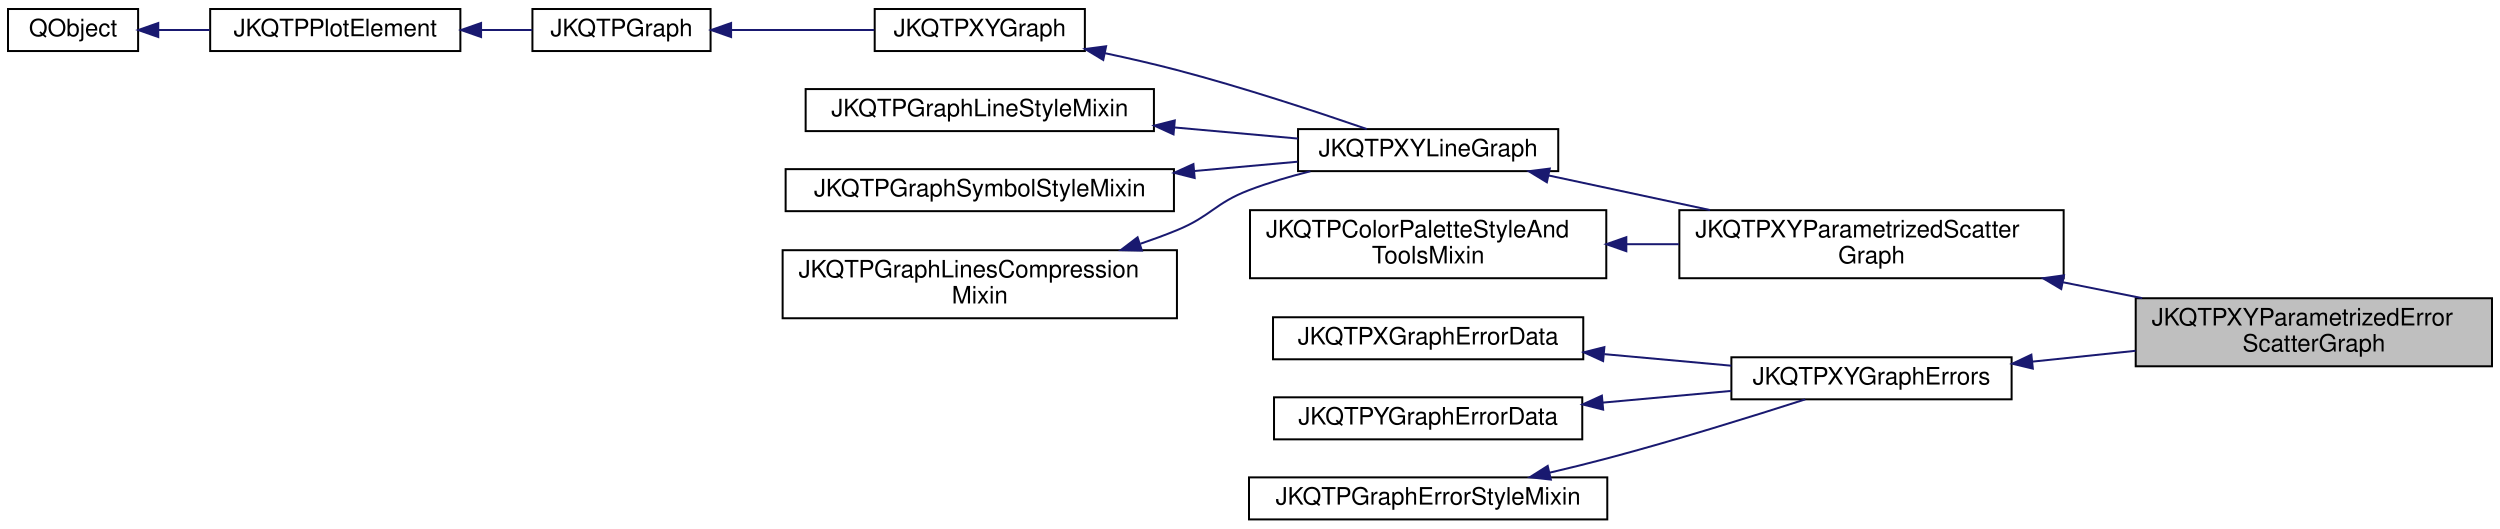
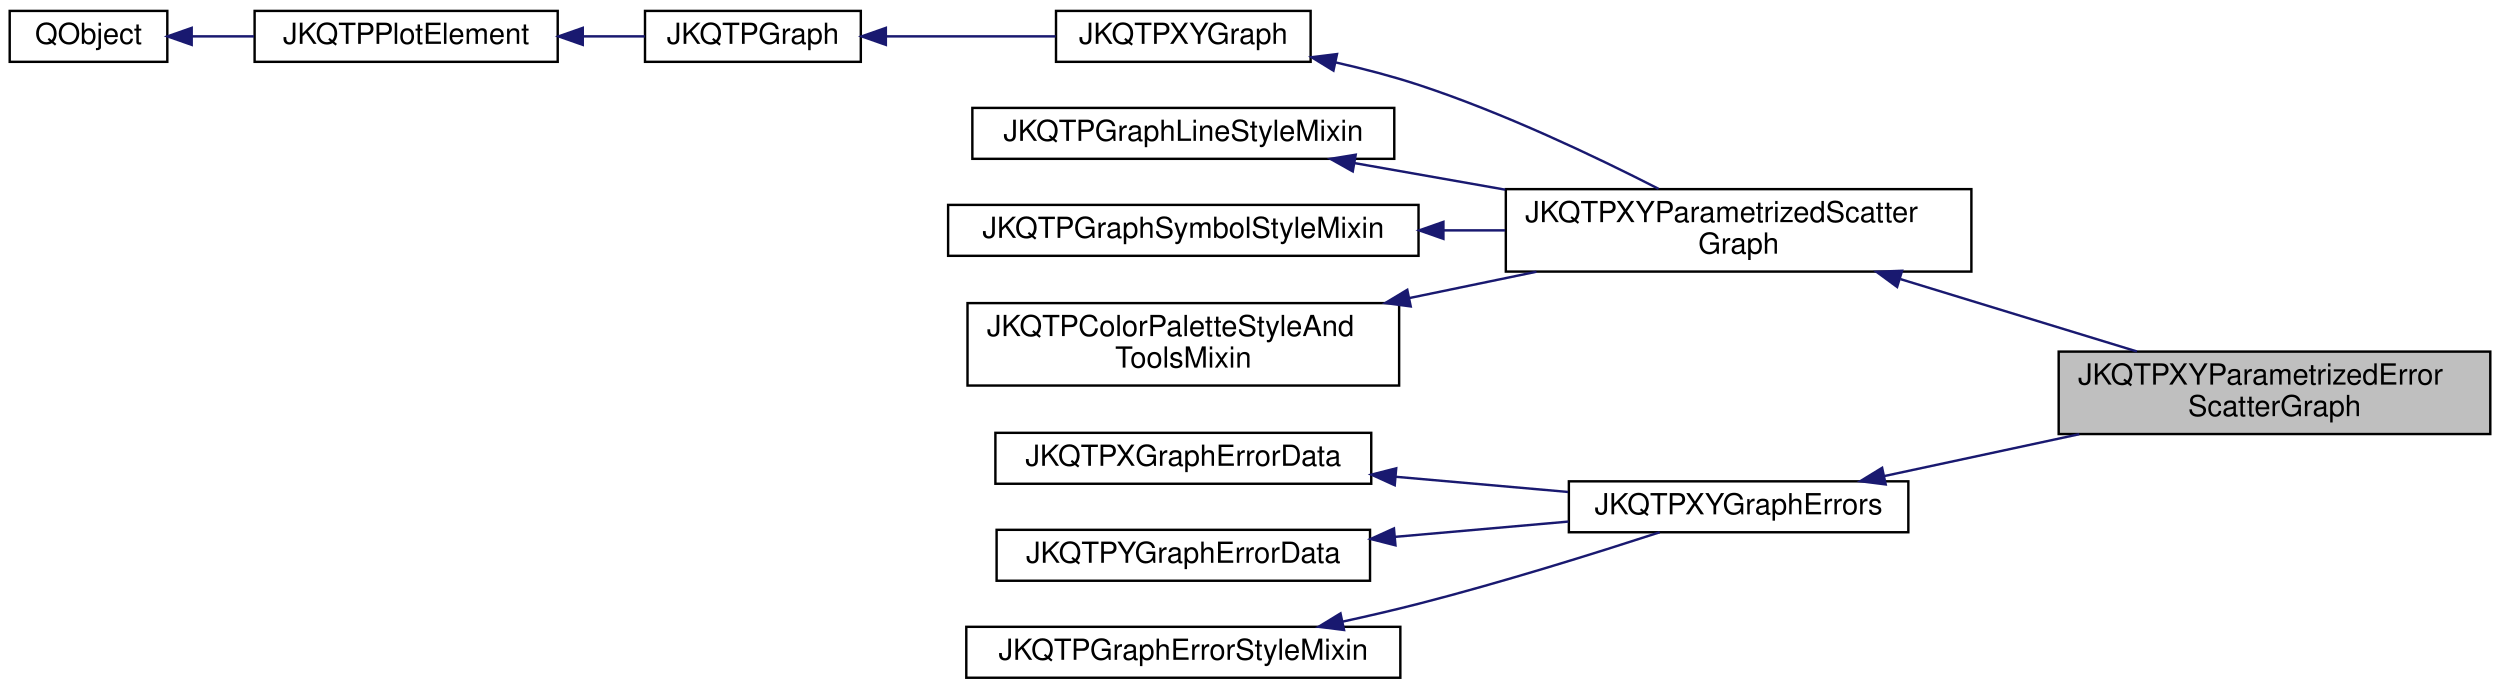
- <svg xmlns="http://www.w3.org/2000/svg" xmlns:xlink="http://www.w3.org/1999/xlink" width="1249pt" height="264pt" viewBox="0.00 0.00 1249.00 264.00">
-   <g id="graph0" class="graph" transform="scale(1 1) rotate(0) translate(4 260)">
+ <svg xmlns="http://www.w3.org/2000/svg" xmlns:xlink="http://www.w3.org/1999/xlink" width="1031pt" height="284pt" viewBox="0.00 0.00 1031.00 284.00">
+   <g id="graph0" class="graph" transform="scale(1 1) rotate(0) translate(4 280)">
    <g id="node1" class="node">
      <g id="a_node1">
        <a xlink:title="This implements xy scatter plots (like JKQTPXYLineGraph), but the color and size of the symbols may b...">
-           <polygon fill="#bfbfbf" stroke="black" points="1063,-77 1063,-111 1241,-111 1241,-77 1063,-77" />
-           <text text-anchor="start" x="1071" y="-97.4" font-family="Helvetica,sans-Serif" font-size="12.00">JKQTPXYParametrizedError</text>
-           <text text-anchor="middle" x="1152" y="-84.4" font-family="Helvetica,sans-Serif" font-size="12.00">ScatterGraph</text>
+           <polygon fill="#bfbfbf" stroke="black" points="845,-101 845,-135 1023,-135 1023,-101 845,-101" />
+           <text text-anchor="start" x="853" y="-121.4" font-family="Helvetica,sans-Serif" font-size="12.00">JKQTPXYParametrizedError</text>
+           <text text-anchor="middle" x="934" y="-108.4" font-family="Helvetica,sans-Serif" font-size="12.00">ScatterGraph</text>
        </a>
      </g>
    </g>
    <g id="node2" class="node">
      <g id="a_node2">
        <a xlink:href="class_j_k_q_t_p_x_y_parametrized_scatter_graph.html" target="_top" xlink:title="This implements xy scatter plots (like JKQTPXYLineGraph), but the color and size of the symbols may b...">
-           <polygon fill="none" stroke="black" points="835,-121 835,-155 1027,-155 1027,-121 835,-121" />
-           <text text-anchor="start" x="843" y="-141.4" font-family="Helvetica,sans-Serif" font-size="12.00">JKQTPXYParametrizedScatter</text>
-           <text text-anchor="middle" x="931" y="-128.4" font-family="Helvetica,sans-Serif" font-size="12.00">Graph</text>
+           <polygon fill="none" stroke="black" points="617,-168 617,-202 809,-202 809,-168 617,-168" />
+           <text text-anchor="start" x="625" y="-188.4" font-family="Helvetica,sans-Serif" font-size="12.00">JKQTPXYParametrizedScatter</text>
+           <text text-anchor="middle" x="713" y="-175.4" font-family="Helvetica,sans-Serif" font-size="12.00">Graph</text>
        </a>
      </g>
    </g>
    <g id="edge1" class="edge">
-       <path fill="none" stroke="midnightblue" d="M1026.66,-118.98C1039.8,-116.34 1053.24,-113.64 1066.19,-111.04" />
-       <polygon fill="midnightblue" stroke="midnightblue" points="1025.79,-115.59 1016.67,-120.99 1027.16,-122.45 1025.79,-115.59" />
+       <path fill="none" stroke="midnightblue" d="M779.71,-164.9C810.81,-155.38 847.56,-144.14 877.27,-135.05" />
+       <polygon fill="midnightblue" stroke="midnightblue" points="778.37,-161.65 769.83,-167.92 780.42,-168.34 778.37,-161.65" />
    </g>
    <g id="node3" class="node">
      <g id="a_node3">
-         <a xlink:href="class_j_k_q_t_p_x_y_line_graph.html" target="_top" xlink:title="This implements xy line plots. This also alows to draw symbols at the data points.">
-           <polygon fill="none" stroke="black" points="644.5,-174.5 644.5,-195.5 774.5,-195.5 774.5,-174.5 644.5,-174.5" />
-           <text text-anchor="middle" x="709.5" y="-181.9" font-family="Helvetica,sans-Serif" font-size="12.00">JKQTPXYLineGraph</text>
+         <a xlink:href="class_j_k_q_t_p_x_y_graph.html" target="_top" xlink:title="This virtual JKQTPGraph descendent may be used as base for all graphs that use at least two columns t...">
+           <polygon fill="none" stroke="black" points="431.5,-254.5 431.5,-275.5 536.5,-275.5 536.5,-254.5 431.5,-254.5" />
+           <text text-anchor="middle" x="484" y="-261.9" font-family="Helvetica,sans-Serif" font-size="12.00">JKQTPXYGraph</text>
        </a>
      </g>
    </g>
    <g id="edge2" class="edge">
-       <path fill="none" stroke="midnightblue" d="M769.74,-172.32C794.52,-167.01 823.7,-160.76 850.32,-155.06" />
-       <polygon fill="midnightblue" stroke="midnightblue" points="768.81,-168.94 759.76,-174.45 770.27,-175.78 768.81,-168.94" />
+       <path fill="none" stroke="midnightblue" d="M546.85,-254.25C558.32,-251.65 570.12,-248.58 581,-245 615.93,-233.52 653.94,-215.44 679.98,-202.13" />
+       <polygon fill="midnightblue" stroke="midnightblue" points="545.91,-250.87 536.88,-256.4 547.39,-257.71 545.91,-250.87" />
    </g>
    <g id="node4" class="node">
      <g id="a_node4">
-         <a xlink:href="class_j_k_q_t_p_x_y_graph.html" target="_top" xlink:title="This virtual JKQTPGraph descendent may be used as base for all graphs that use at least two columns t...">
-           <polygon fill="none" stroke="black" points="433,-234.5 433,-255.5 538,-255.5 538,-234.5 433,-234.5" />
-           <text text-anchor="middle" x="485.5" y="-241.9" font-family="Helvetica,sans-Serif" font-size="12.00">JKQTPXYGraph</text>
+         <a xlink:href="class_j_k_q_t_p_graph.html" target="_top" xlink:title="this virtual base class of the (data-column based) graphs, which are part of a JKQTPlotter plot and w...">
+           <polygon fill="none" stroke="black" points="262,-254.5 262,-275.5 351,-275.5 351,-254.5 262,-254.5" />
+           <text text-anchor="middle" x="306.5" y="-261.9" font-family="Helvetica,sans-Serif" font-size="12.00">JKQTPGraph</text>
        </a>
      </g>
    </g>
    <g id="edge3" class="edge">
-       <path fill="none" stroke="midnightblue" d="M548.04,-233.43C560.02,-230.89 572.44,-228.03 584,-225 616.83,-216.39 653.77,-204.19 678.83,-195.54" />
-       <polygon fill="midnightblue" stroke="midnightblue" points="547.18,-230.04 538.1,-235.5 548.61,-236.89 547.18,-230.04" />
+       <path fill="none" stroke="midnightblue" d="M361.6,-265C383.79,-265 409.37,-265 431.31,-265" />
+       <polygon fill="midnightblue" stroke="midnightblue" points="361.33,-261.5 351.33,-265 361.33,-268.5 361.33,-261.5" />
    </g>
    <g id="node5" class="node">
      <g id="a_node5">
-         <a xlink:href="class_j_k_q_t_p_graph.html" target="_top" xlink:title="this virtual base class of the (data-column based) graphs, which are part of a JKQTPlotter plot and w...">
-           <polygon fill="none" stroke="black" points="262,-234.5 262,-255.5 351,-255.5 351,-234.5 262,-234.5" />
-           <text text-anchor="middle" x="306.5" y="-241.9" font-family="Helvetica,sans-Serif" font-size="12.00">JKQTPGraph</text>
+         <a xlink:href="class_j_k_q_t_p_plot_element.html" target="_top" xlink:title="this virtual base class of every element, which is part of a JKQTPlotter plot and may appear in its k...">
+           <polygon fill="none" stroke="black" points="101,-254.5 101,-275.5 226,-275.5 226,-254.5 101,-254.5" />
+           <text text-anchor="middle" x="163.5" y="-261.9" font-family="Helvetica,sans-Serif" font-size="12.00">JKQTPPlotElement</text>
        </a>
      </g>
    </g>
    <g id="edge4" class="edge">
-       <path fill="none" stroke="midnightblue" d="M361.39,-245C384.06,-245 410.33,-245 432.76,-245" />
-       <polygon fill="midnightblue" stroke="midnightblue" points="361.25,-241.5 351.25,-245 361.25,-248.5 361.25,-241.5" />
+       <path fill="none" stroke="midnightblue" d="M236.51,-265C245.18,-265 253.82,-265 261.91,-265" />
+       <polygon fill="midnightblue" stroke="midnightblue" points="236.34,-261.5 226.34,-265 236.34,-268.5 236.34,-261.5" />
    </g>
    <g id="node6" class="node">
      <g id="a_node6">
-         <a xlink:href="class_j_k_q_t_p_plot_element.html" target="_top" xlink:title="this virtual base class of every element, which is part of a JKQTPlotter plot and may appear in its k...">
-           <polygon fill="none" stroke="black" points="101,-234.5 101,-255.5 226,-255.5 226,-234.5 101,-234.5" />
-           <text text-anchor="middle" x="163.5" y="-241.9" font-family="Helvetica,sans-Serif" font-size="12.00">JKQTPPlotElement</text>
+         <a xlink:title=" ">
+           <polygon fill="none" stroke="black" points="0,-254.5 0,-275.5 65,-275.5 65,-254.5 0,-254.5" />
+           <text text-anchor="middle" x="32.5" y="-261.9" font-family="Helvetica,sans-Serif" font-size="12.00">QObject</text>
        </a>
      </g>
    </g>
    <g id="edge5" class="edge">
-       <path fill="none" stroke="midnightblue" d="M236.51,-245C245.18,-245 253.82,-245 261.91,-245" />
-       <polygon fill="midnightblue" stroke="midnightblue" points="236.34,-241.5 226.34,-245 236.34,-248.5 236.34,-241.5" />
+       <path fill="none" stroke="midnightblue" d="M75.09,-265C83.29,-265 92.05,-265 100.75,-265" />
+       <polygon fill="midnightblue" stroke="midnightblue" points="75.06,-261.5 65.06,-265 75.06,-268.5 75.06,-261.5" />
    </g>
    <g id="node7" class="node">
      <g id="a_node7">
-         <a xlink:title=" ">
-           <polygon fill="none" stroke="black" points="0,-234.5 0,-255.5 65,-255.5 65,-234.5 0,-234.5" />
-           <text text-anchor="middle" x="32.5" y="-241.9" font-family="Helvetica,sans-Serif" font-size="12.00">QObject</text>
+         <a xlink:href="class_j_k_q_t_p_graph_line_style_mixin.html" target="_top" xlink:title="This Mix-In class provides setter/getter methods, storage and other facilities for the graph line sty...">
+           <polygon fill="none" stroke="black" points="397,-214.5 397,-235.5 571,-235.5 571,-214.5 397,-214.5" />
+           <text text-anchor="middle" x="484" y="-221.9" font-family="Helvetica,sans-Serif" font-size="12.00">JKQTPGraphLineStyleMixin</text>
        </a>
      </g>
    </g>
    <g id="edge6" class="edge">
-       <path fill="none" stroke="midnightblue" d="M75.09,-245C83.29,-245 92.05,-245 100.75,-245" />
-       <polygon fill="midnightblue" stroke="midnightblue" points="75.06,-241.5 65.06,-245 75.06,-248.5 75.06,-241.5" />
+       <path fill="none" stroke="midnightblue" d="M554.69,-212.72C574.29,-209.27 595.94,-205.45 616.76,-201.78" />
+       <polygon fill="midnightblue" stroke="midnightblue" points="553.88,-209.31 544.64,-214.49 555.1,-216.2 553.88,-209.31" />
    </g>
    <g id="node8" class="node">
      <g id="a_node8">
-         <a xlink:href="class_j_k_q_t_p_graph_line_style_mixin.html" target="_top" xlink:title="This Mix-In class provides setter/getter methods, storage and other facilities for the graph line sty...">
-           <polygon fill="none" stroke="black" points="398.5,-194.5 398.5,-215.5 572.5,-215.5 572.5,-194.5 398.5,-194.5" />
-           <text text-anchor="middle" x="485.5" y="-201.9" font-family="Helvetica,sans-Serif" font-size="12.00">JKQTPGraphLineStyleMixin</text>
+         <a xlink:href="class_j_k_q_t_p_graph_symbol_style_mixin.html" target="_top" xlink:title="This Mix-In class provides setter/getter methods, storage and other facilities for the graph symbols ...">
+           <polygon fill="none" stroke="black" points="387,-174.5 387,-195.5 581,-195.5 581,-174.5 387,-174.5" />
+           <text text-anchor="middle" x="484" y="-181.9" font-family="Helvetica,sans-Serif" font-size="12.00">JKQTPGraphSymbolStyleMixin</text>
        </a>
      </g>
    </g>
    <g id="edge7" class="edge">
-       <path fill="none" stroke="midnightblue" d="M582.81,-196.32C603.65,-194.45 625.19,-192.51 644.43,-190.77" />
-       <polygon fill="midnightblue" stroke="midnightblue" points="582.29,-192.86 572.65,-197.24 582.92,-199.83 582.29,-192.86" />
+       <path fill="none" stroke="midnightblue" d="M591.48,-185C599.89,-185 608.35,-185 616.67,-185" />
+       <polygon fill="midnightblue" stroke="midnightblue" points="591.27,-181.5 581.27,-185 591.27,-188.5 591.27,-181.5" />
    </g>
    <g id="node9" class="node">
      <g id="a_node9">
-         <a xlink:href="class_j_k_q_t_p_graph_symbol_style_mixin.html" target="_top" xlink:title="This Mix-In class provides setter/getter methods, storage and other facilities for the graph symbols ...">
-           <polygon fill="none" stroke="black" points="388.5,-154.5 388.5,-175.5 582.5,-175.5 582.5,-154.5 388.5,-154.5" />
-           <text text-anchor="middle" x="485.5" y="-161.9" font-family="Helvetica,sans-Serif" font-size="12.00">JKQTPGraphSymbolStyleMixin</text>
+         <a xlink:href="class_j_k_q_t_p_color_palette_style_and_tools_mixin.html" target="_top" xlink:title="if a class is derived from this class, it may use color bars">
+           <polygon fill="none" stroke="black" points="395,-121 395,-155 573,-155 573,-121 395,-121" />
+           <text text-anchor="start" x="403" y="-141.4" font-family="Helvetica,sans-Serif" font-size="12.00">JKQTPColorPaletteStyleAnd</text>
+           <text text-anchor="middle" x="484" y="-128.4" font-family="Helvetica,sans-Serif" font-size="12.00">ToolsMixin</text>
        </a>
      </g>
    </g>
    <g id="edge8" class="edge">
-       <path fill="none" stroke="midnightblue" d="M592.89,-174.58C610.46,-176.17 628.18,-177.76 644.29,-179.21" />
-       <polygon fill="midnightblue" stroke="midnightblue" points="592.86,-171.07 582.58,-173.66 592.23,-178.04 592.86,-171.07" />
+       <path fill="none" stroke="midnightblue" d="M577.37,-157.12C594.67,-160.71 612.65,-164.43 629.63,-167.94" />
+       <polygon fill="midnightblue" stroke="midnightblue" points="577.78,-153.63 567.27,-155.03 576.36,-160.49 577.78,-153.63" />
    </g>
    <g id="node10" class="node">
      <g id="a_node10">
-         <a xlink:href="class_j_k_q_t_p_graph_lines_compression_mixin.html" target="_top" xlink:title="This Mix-In class provides setter/getter methods, storage and other facilities for a line-graph compr...">
-           <polygon fill="none" stroke="black" points="387,-101 387,-135 584,-135 584,-101 387,-101" />
-           <text text-anchor="start" x="395" y="-121.4" font-family="Helvetica,sans-Serif" font-size="12.00">JKQTPGraphLinesCompression</text>
-           <text text-anchor="middle" x="485.5" y="-108.4" font-family="Helvetica,sans-Serif" font-size="12.00">Mixin</text>
+         <a xlink:href="class_j_k_q_t_p_x_y_graph_errors.html" target="_top" xlink:title="This class is the base class for graphs that only display error indicators in x- and y-direction.">
+           <polygon fill="none" stroke="black" points="643,-60.5 643,-81.5 783,-81.5 783,-60.5 643,-60.5" />
+           <text text-anchor="middle" x="713" y="-67.9" font-family="Helvetica,sans-Serif" font-size="12.00">JKQTPXYGraphErrors</text>
        </a>
      </g>
    </g>
    <g id="edge9" class="edge">
-       <path fill="none" stroke="midnightblue" d="M565.74,-138.22C571.98,-140.34 578.13,-142.6 584,-145 600.94,-151.94 602.9,-158.47 620,-165 629.71,-168.71 640.3,-171.83 650.66,-174.43" />
-       <polygon fill="midnightblue" stroke="midnightblue" points="566.49,-134.79 555.9,-135.03 564.33,-141.44 566.49,-134.79" />
+       <path fill="none" stroke="midnightblue" d="M773.1,-83.68C797.83,-88.99 826.94,-95.24 853.5,-100.94" />
+       <polygon fill="midnightblue" stroke="midnightblue" points="773.66,-80.22 763.15,-81.55 772.19,-87.07 773.66,-80.22" />
    </g>
    <g id="node11" class="node">
      <g id="a_node11">
-         <a xlink:href="class_j_k_q_t_p_color_palette_style_and_tools_mixin.html" target="_top" xlink:title="if a class is derived from this class, it may use color bars">
-           <polygon fill="none" stroke="black" points="620.5,-121 620.5,-155 798.5,-155 798.5,-121 620.5,-121" />
-           <text text-anchor="start" x="628.5" y="-141.4" font-family="Helvetica,sans-Serif" font-size="12.00">JKQTPColorPaletteStyleAnd</text>
-           <text text-anchor="middle" x="709.5" y="-128.4" font-family="Helvetica,sans-Serif" font-size="12.00">ToolsMixin</text>
+         <a xlink:href="class_j_k_q_t_p_x_graph_error_data.html" target="_top" xlink:title="This class adds data fields for error indicators in x direction.">
+           <polygon fill="none" stroke="black" points="406.5,-80.5 406.5,-101.5 561.5,-101.5 561.5,-80.5 406.5,-80.5" />
+           <text text-anchor="middle" x="484" y="-87.9" font-family="Helvetica,sans-Serif" font-size="12.00">JKQTPXGraphErrorData</text>
        </a>
      </g>
    </g>
    <g id="edge10" class="edge">
-       <path fill="none" stroke="midnightblue" d="M808.65,-138C817.33,-138 826.11,-138 834.77,-138" />
-       <polygon fill="midnightblue" stroke="midnightblue" points="808.51,-134.5 798.51,-138 808.51,-141.5 808.51,-134.5" />
+       <path fill="none" stroke="midnightblue" d="M571.51,-83.38C595.04,-81.3 620.22,-79.09 642.67,-77.11" />
+       <polygon fill="midnightblue" stroke="midnightblue" points="571.19,-79.89 561.54,-84.26 571.8,-86.87 571.19,-79.89" />
    </g>
    <g id="node12" class="node">
      <g id="a_node12">
-         <a xlink:href="class_j_k_q_t_p_x_y_graph_errors.html" target="_top" xlink:title="This class is the base class for graphs that only display error indicators in x- and y-direction.">
-           <polygon fill="none" stroke="black" points="861,-60.5 861,-81.5 1001,-81.5 1001,-60.5 861,-60.5" />
-           <text text-anchor="middle" x="931" y="-67.9" font-family="Helvetica,sans-Serif" font-size="12.00">JKQTPXYGraphErrors</text>
+         <a xlink:href="class_j_k_q_t_p_y_graph_error_data.html" target="_top" xlink:title="This class adds data fields for error indicators in y direction.">
+           <polygon fill="none" stroke="black" points="407,-40.5 407,-61.5 561,-61.5 561,-40.5 407,-40.5" />
+           <text text-anchor="middle" x="484" y="-47.9" font-family="Helvetica,sans-Serif" font-size="12.00">JKQTPYGraphErrorData</text>
        </a>
      </g>
    </g>
    <g id="edge11" class="edge">
-       <path fill="none" stroke="midnightblue" d="M1011.53,-79.35C1028.21,-81.1 1045.9,-82.96 1062.87,-84.74" />
-       <polygon fill="midnightblue" stroke="midnightblue" points="1011.6,-75.84 1001.29,-78.28 1010.87,-82.8 1011.6,-75.84" />
+       <path fill="none" stroke="midnightblue" d="M571.25,-58.6C594.92,-60.68 620.28,-62.92 642.86,-64.91" />
+       <polygon fill="midnightblue" stroke="midnightblue" points="571.49,-55.11 561.22,-57.72 570.87,-62.08 571.49,-55.11" />
    </g>
    <g id="node13" class="node">
      <g id="a_node13">
-         <a xlink:href="class_j_k_q_t_p_x_graph_error_data.html" target="_top" xlink:title="This class adds data fields for error indicators in x direction.">
-           <polygon fill="none" stroke="black" points="632,-80.5 632,-101.5 787,-101.5 787,-80.5 632,-80.5" />
-           <text text-anchor="middle" x="709.5" y="-87.9" font-family="Helvetica,sans-Serif" font-size="12.00">JKQTPXGraphErrorData</text>
+         <a xlink:href="class_j_k_q_t_p_graph_error_style_mixin.html" target="_top" xlink:title="This mix-in class assembles all styling properties applicable to error indicators.">
+           <polygon fill="none" stroke="black" points="394.5,-0.5 394.5,-21.5 573.5,-21.5 573.5,-0.5 394.5,-0.5" />
+           <text text-anchor="middle" x="484" y="-7.9" font-family="Helvetica,sans-Serif" font-size="12.00">JKQTPGraphErrorStyleMixin</text>
        </a>
      </g>
    </g>
    <g id="edge12" class="edge">
-       <path fill="none" stroke="midnightblue" d="M797.51,-83.07C818.59,-81.15 840.85,-79.12 860.97,-77.29" />
-       <polygon fill="midnightblue" stroke="midnightblue" points="796.91,-79.61 787.27,-84 797.55,-86.58 796.91,-79.61" />
-     </g>
-     <g id="node14" class="node">
-       <g id="a_node14">
-         <a xlink:href="class_j_k_q_t_p_y_graph_error_data.html" target="_top" xlink:title="This class adds data fields for error indicators in y direction.">
-           <polygon fill="none" stroke="black" points="632.5,-40.5 632.5,-61.5 786.5,-61.5 786.5,-40.5 632.5,-40.5" />
-           <text text-anchor="middle" x="709.5" y="-47.9" font-family="Helvetica,sans-Serif" font-size="12.00">JKQTPYGraphErrorData</text>
-         </a>
-       </g>
-     </g>
-     <g id="edge13" class="edge">
-       <path fill="none" stroke="midnightblue" d="M796.68,-58.85C818,-60.8 840.57,-62.85 860.96,-64.71" />
-       <polygon fill="midnightblue" stroke="midnightblue" points="796.93,-55.36 786.65,-57.94 796.3,-62.33 796.93,-55.36" />
-     </g>
-     <g id="node15" class="node">
-       <g id="a_node15">
-         <a xlink:href="class_j_k_q_t_p_graph_error_style_mixin.html" target="_top" xlink:title="This mix-in class assembles all styling properties applicable to error indicators.">
-           <polygon fill="none" stroke="black" points="620,-0.5 620,-21.5 799,-21.5 799,-0.5 620,-0.5" />
-           <text text-anchor="middle" x="709.5" y="-7.9" font-family="Helvetica,sans-Serif" font-size="12.00">JKQTPGraphErrorStyleMixin</text>
-         </a>
-       </g>
-     </g>
-     <g id="edge14" class="edge">
-       <path fill="none" stroke="midnightblue" d="M770.22,-23.86C779.87,-26.12 789.73,-28.54 799,-31 833.02,-40.02 871.49,-51.98 897.89,-60.47" />
-       <polygon fill="midnightblue" stroke="midnightblue" points="770.8,-20.4 760.27,-21.57 769.23,-27.23 770.8,-20.4" />
+       <path fill="none" stroke="midnightblue" d="M549.73,-23.65C560.22,-25.94 570.94,-28.42 581,-31 615.32,-39.8 654.07,-51.9 680.46,-60.49" />
+       <polygon fill="midnightblue" stroke="midnightblue" points="550.29,-20.19 539.77,-21.51 548.82,-27.03 550.29,-20.19" />
    </g>
  </g>
</svg>
